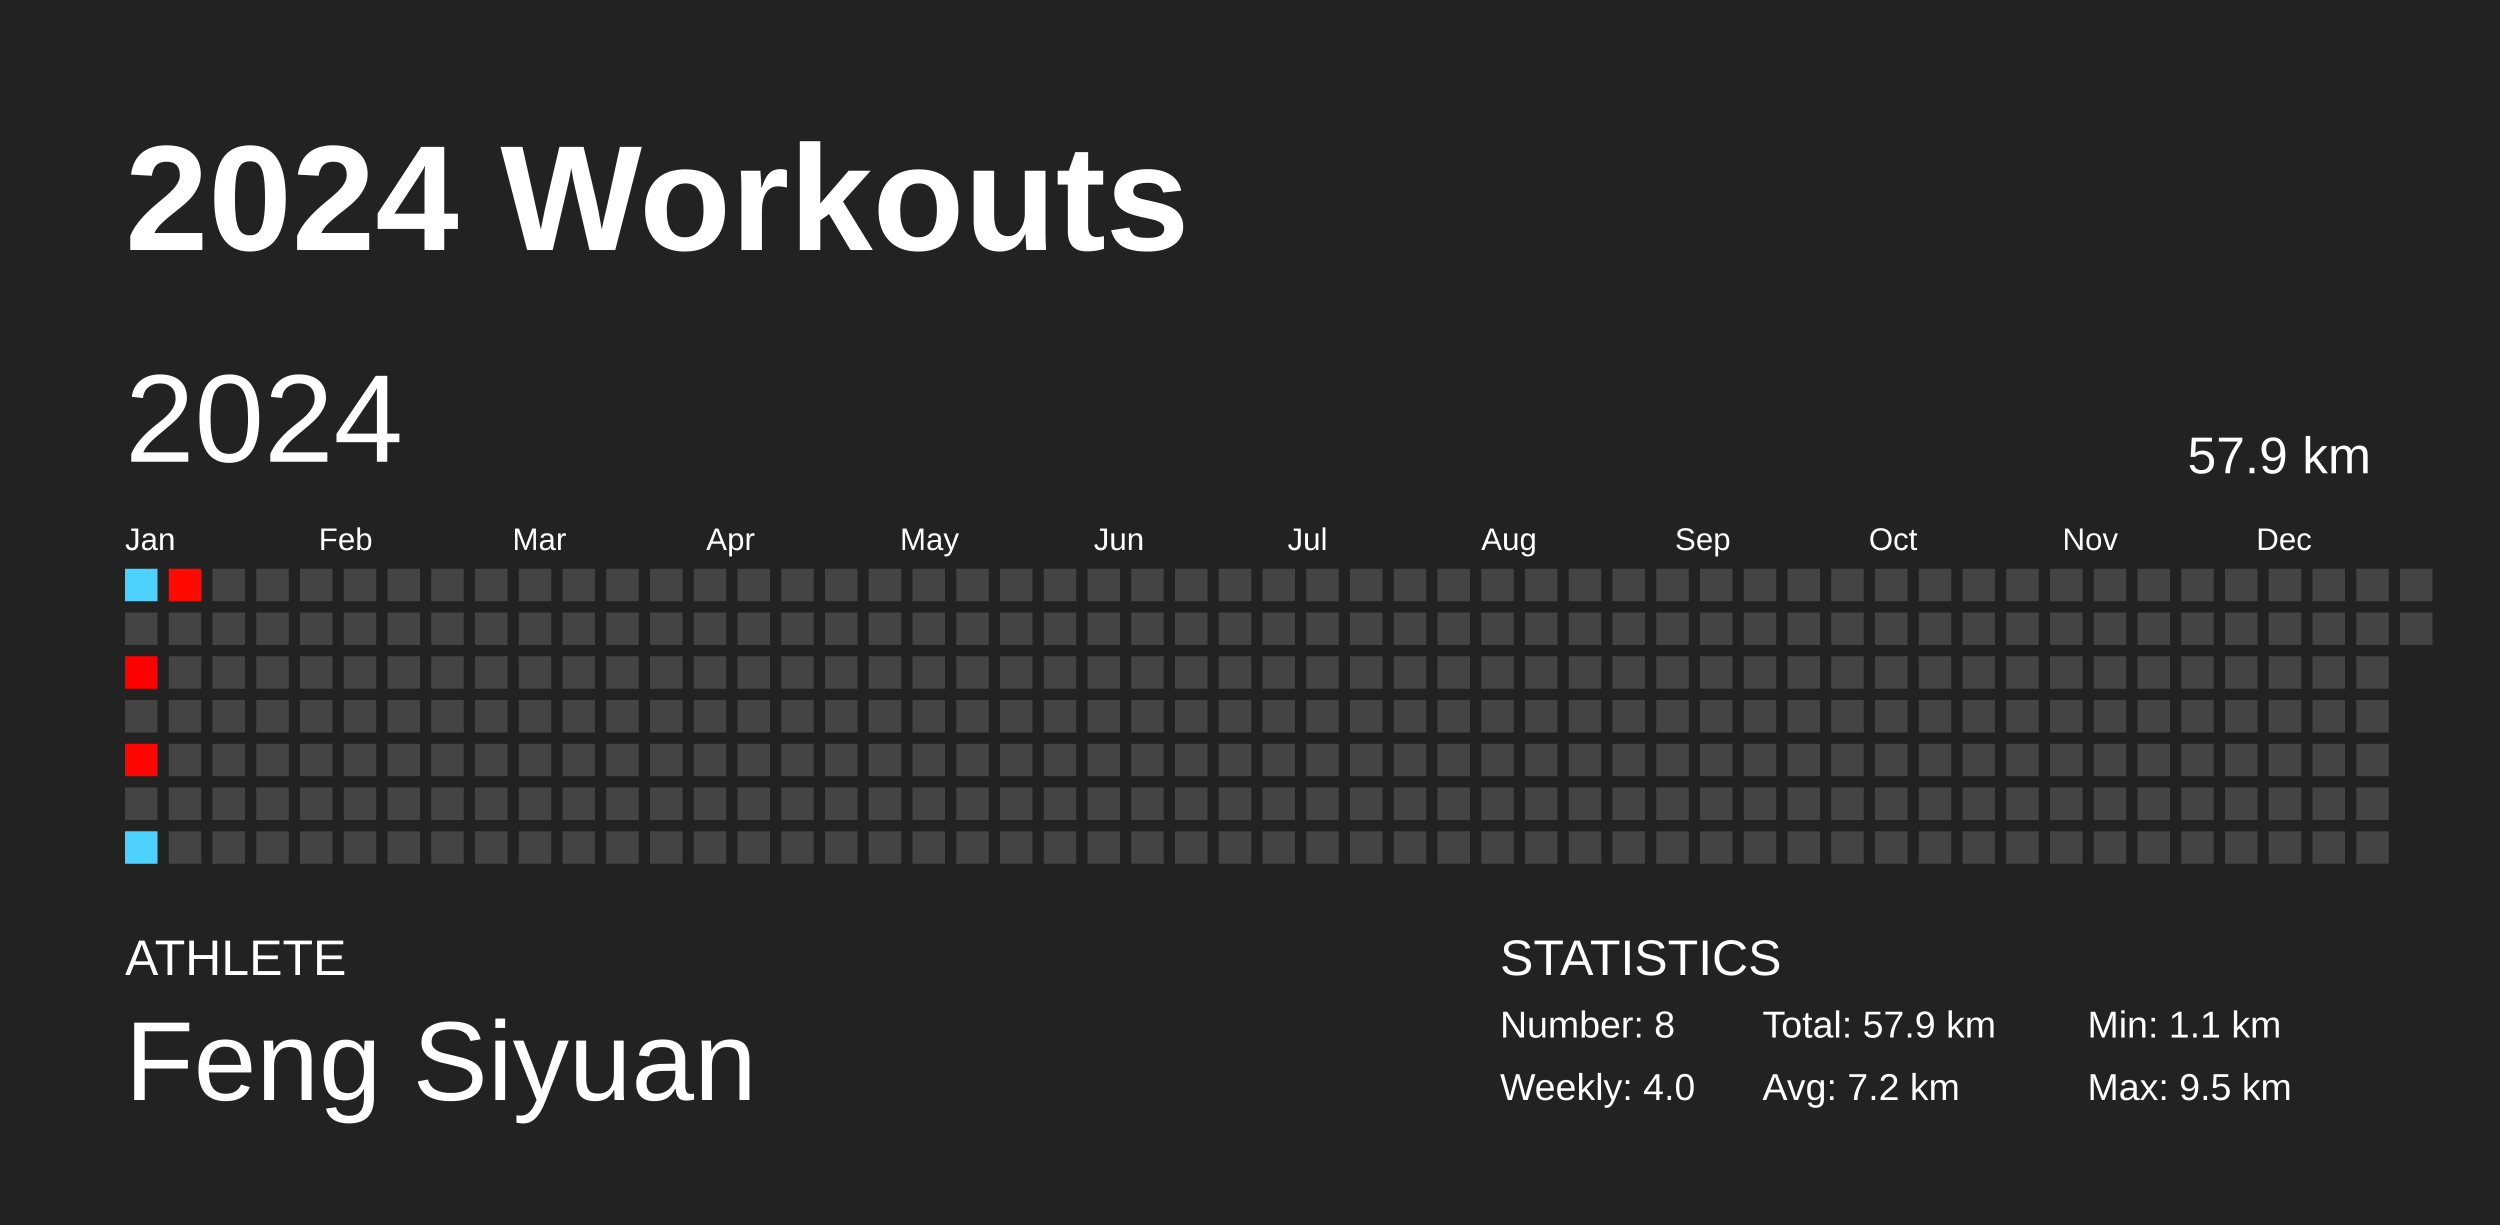
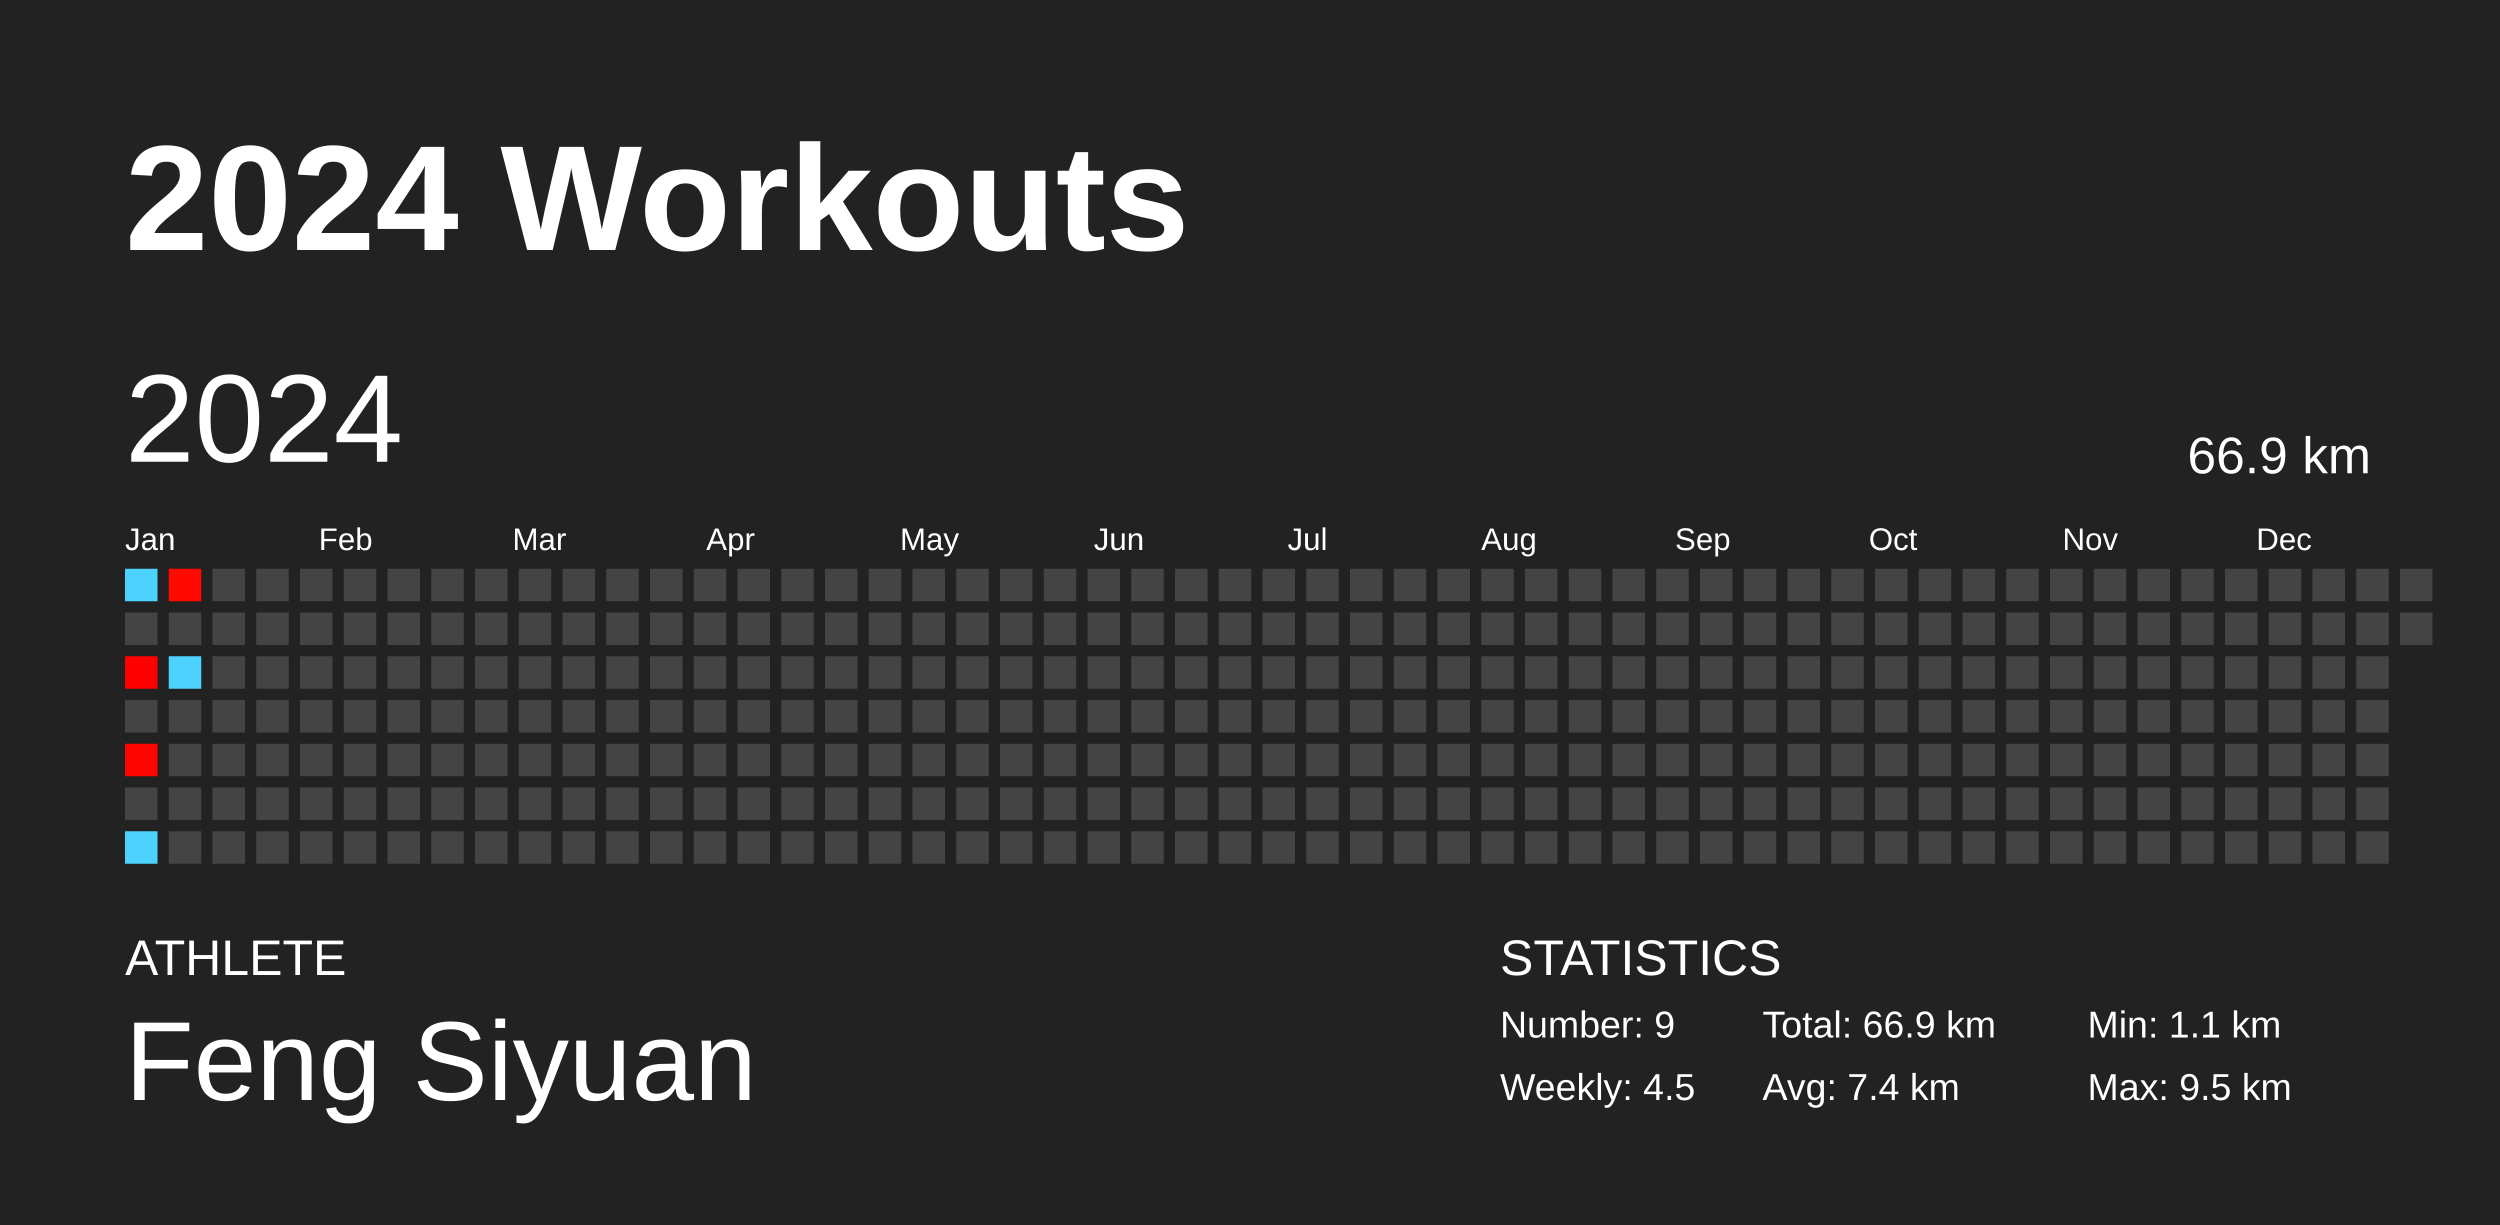
<svg xmlns="http://www.w3.org/2000/svg" baseProfile="full" height="98mm" version="1.1" viewBox="0,0,200,98" width="200mm">
  <defs />
  <rect fill="#222222" height="98" width="200" x="0" y="0" />
  <text fill="#FFFFFF" style="font-size:12px; font-family:Arial; font-weight:bold;" x="10" y="20">2024 Workouts</text>
  <text fill="#FFFFFF" style="font-size:4px; font-family:Arial" x="10" y="78">ATHLETE</text>
  <text fill="#FFFFFF" style="font-size:9px; font-family:Arial" x="10" y="88">Feng Siyuan</text>
  <text fill="#FFFFFF" style="font-size:4px; font-family:Arial" x="120" y="78">STATISTICS</text>
-   <text fill="#FFFFFF" style="font-size:3px; font-family:Arial" x="120" y="83">Number: 8</text>
-   <text fill="#FFFFFF" style="font-size:3px; font-family:Arial" x="120" y="88">Weekly: 4.0</text>
-   <text fill="#FFFFFF" style="font-size:3px; font-family:Arial" x="141" y="83">Total: 57.9 km</text>
-   <text fill="#FFFFFF" style="font-size:3px; font-family:Arial" x="141" y="88">Avg: 7.2 km</text>
+   <text fill="#FFFFFF" style="font-size:3px; font-family:Arial" x="120" y="83">Number: 9</text>
+   <text fill="#FFFFFF" style="font-size:3px; font-family:Arial" x="120" y="88">Weekly: 4.5</text>
+   <text fill="#FFFFFF" style="font-size:3px; font-family:Arial" x="141" y="83">Total: 66.9 km</text>
+   <text fill="#FFFFFF" style="font-size:3px; font-family:Arial" x="141" y="88">Avg: 7.4 km</text>
  <text fill="#FFFFFF" style="font-size:3px; font-family:Arial" x="167" y="83">Min: 1.1 km</text>
  <text fill="#FFFFFF" style="font-size:3px; font-family:Arial" x="167" y="88">Max: 9.5 km</text>
  <text dominant-baseline="hanging" fill="#FFFFFF" style="font-size:10.0px; font-family:Arial;" x="10" y="30">2024</text>
-   <text dominant-baseline="hanging" fill="#FFFFFF" style="font-size:4.125px; font-family:Arial;" x="175" y="35">57.9 km</text>
+   <text dominant-baseline="hanging" fill="#FFFFFF" style="font-size:4.125px; font-family:Arial;" x="175" y="35">66.9 km</text>
  <text fill="#FFFFFF" style="font-size:2.5px; font-family:Arial" x="10.0" y="44">Jan</text>
  <text fill="#FFFFFF" style="font-size:2.5px; font-family:Arial" x="25.5" y="44">Feb</text>
  <text fill="#FFFFFF" style="font-size:2.5px; font-family:Arial" x="41.0" y="44">Mar</text>
  <text fill="#FFFFFF" style="font-size:2.5px; font-family:Arial" x="56.5" y="44">Apr</text>
  <text fill="#FFFFFF" style="font-size:2.5px; font-family:Arial" x="72.0" y="44">May</text>
  <text fill="#FFFFFF" style="font-size:2.5px; font-family:Arial" x="87.5" y="44">Jun</text>
  <text fill="#FFFFFF" style="font-size:2.5px; font-family:Arial" x="103.0" y="44">Jul</text>
  <text fill="#FFFFFF" style="font-size:2.5px; font-family:Arial" x="118.5" y="44">Aug</text>
  <text fill="#FFFFFF" style="font-size:2.5px; font-family:Arial" x="134.0" y="44">Sep</text>
  <text fill="#FFFFFF" style="font-size:2.5px; font-family:Arial" x="149.5" y="44">Oct</text>
  <text fill="#FFFFFF" style="font-size:2.5px; font-family:Arial" x="165.0" y="44">Nov</text>
  <text fill="#FFFFFF" style="font-size:2.5px; font-family:Arial" x="180.5" y="44">Dec</text>
  <rect fill="#4dd2ff" height="2.6" width="2.6" x="10.0" y="45.5" />
  <rect fill="#444444" height="2.6" width="2.6" x="10.0" y="49.0" />
  <rect fill="#ff0000" height="2.6" width="2.6" x="10.0" y="52.5" />
  <rect fill="#444444" height="2.6" width="2.6" x="10.0" y="56.0" />
  <rect fill="#ff0500" height="2.6" width="2.6" x="10.0" y="59.5" />
  <rect fill="#444444" height="2.6" width="2.6" x="10.0" y="63.0" />
  <rect fill="#4dd2ff" height="2.6" width="2.6" x="10.0" y="66.5" />
  <rect fill="#ff0a00" height="2.6" width="2.6" x="13.5" y="45.5" />
  <rect fill="#444444" height="2.6" width="2.6" x="13.5" y="49.0" />
-   <rect fill="#444444" height="2.6" width="2.6" x="13.5" y="52.5" />
+   <rect fill="#4dd2ff" height="2.6" width="2.6" x="13.5" y="52.5" />
  <rect fill="#444444" height="2.6" width="2.6" x="13.5" y="56.0" />
  <rect fill="#444444" height="2.6" width="2.6" x="13.5" y="59.5" />
  <rect fill="#444444" height="2.6" width="2.6" x="13.5" y="63.0" />
  <rect fill="#444444" height="2.6" width="2.6" x="13.5" y="66.5" />
  <rect fill="#444444" height="2.6" width="2.6" x="17.0" y="45.5" />
  <rect fill="#444444" height="2.6" width="2.6" x="17.0" y="49.0" />
  <rect fill="#444444" height="2.6" width="2.6" x="17.0" y="52.5" />
  <rect fill="#444444" height="2.6" width="2.6" x="17.0" y="56.0" />
  <rect fill="#444444" height="2.6" width="2.6" x="17.0" y="59.5" />
  <rect fill="#444444" height="2.6" width="2.6" x="17.0" y="63.0" />
  <rect fill="#444444" height="2.6" width="2.6" x="17.0" y="66.5" />
  <rect fill="#444444" height="2.6" width="2.6" x="20.5" y="45.5" />
  <rect fill="#444444" height="2.6" width="2.6" x="20.5" y="49.0" />
  <rect fill="#444444" height="2.6" width="2.6" x="20.5" y="52.5" />
  <rect fill="#444444" height="2.6" width="2.6" x="20.5" y="56.0" />
  <rect fill="#444444" height="2.6" width="2.6" x="20.5" y="59.5" />
  <rect fill="#444444" height="2.6" width="2.6" x="20.5" y="63.0" />
  <rect fill="#444444" height="2.6" width="2.6" x="20.5" y="66.5" />
  <rect fill="#444444" height="2.6" width="2.6" x="24.0" y="45.5" />
  <rect fill="#444444" height="2.6" width="2.6" x="24.0" y="49.0" />
  <rect fill="#444444" height="2.6" width="2.6" x="24.0" y="52.5" />
  <rect fill="#444444" height="2.6" width="2.6" x="24.0" y="56.0" />
  <rect fill="#444444" height="2.6" width="2.6" x="24.0" y="59.5" />
  <rect fill="#444444" height="2.6" width="2.6" x="24.0" y="63.0" />
  <rect fill="#444444" height="2.6" width="2.6" x="24.0" y="66.5" />
  <rect fill="#444444" height="2.6" width="2.6" x="27.5" y="45.5" />
  <rect fill="#444444" height="2.6" width="2.6" x="27.5" y="49.0" />
  <rect fill="#444444" height="2.6" width="2.6" x="27.5" y="52.5" />
  <rect fill="#444444" height="2.6" width="2.6" x="27.5" y="56.0" />
  <rect fill="#444444" height="2.6" width="2.6" x="27.5" y="59.5" />
  <rect fill="#444444" height="2.6" width="2.6" x="27.5" y="63.0" />
  <rect fill="#444444" height="2.6" width="2.6" x="27.5" y="66.5" />
  <rect fill="#444444" height="2.6" width="2.6" x="31.0" y="45.5" />
  <rect fill="#444444" height="2.6" width="2.6" x="31.0" y="49.0" />
  <rect fill="#444444" height="2.6" width="2.6" x="31.0" y="52.5" />
  <rect fill="#444444" height="2.6" width="2.6" x="31.0" y="56.0" />
  <rect fill="#444444" height="2.6" width="2.6" x="31.0" y="59.5" />
  <rect fill="#444444" height="2.6" width="2.6" x="31.0" y="63.0" />
  <rect fill="#444444" height="2.6" width="2.6" x="31.0" y="66.5" />
  <rect fill="#444444" height="2.6" width="2.6" x="34.5" y="45.5" />
  <rect fill="#444444" height="2.6" width="2.6" x="34.5" y="49.0" />
  <rect fill="#444444" height="2.6" width="2.6" x="34.5" y="52.5" />
  <rect fill="#444444" height="2.6" width="2.6" x="34.5" y="56.0" />
  <rect fill="#444444" height="2.6" width="2.6" x="34.5" y="59.5" />
  <rect fill="#444444" height="2.6" width="2.6" x="34.5" y="63.0" />
  <rect fill="#444444" height="2.6" width="2.6" x="34.5" y="66.5" />
  <rect fill="#444444" height="2.6" width="2.6" x="38.0" y="45.5" />
  <rect fill="#444444" height="2.6" width="2.6" x="38.0" y="49.0" />
  <rect fill="#444444" height="2.6" width="2.6" x="38.0" y="52.5" />
  <rect fill="#444444" height="2.6" width="2.6" x="38.0" y="56.0" />
  <rect fill="#444444" height="2.6" width="2.6" x="38.0" y="59.5" />
  <rect fill="#444444" height="2.6" width="2.6" x="38.0" y="63.0" />
  <rect fill="#444444" height="2.6" width="2.6" x="38.0" y="66.5" />
  <rect fill="#444444" height="2.6" width="2.6" x="41.5" y="45.5" />
  <rect fill="#444444" height="2.6" width="2.6" x="41.5" y="49.0" />
  <rect fill="#444444" height="2.6" width="2.6" x="41.5" y="52.5" />
  <rect fill="#444444" height="2.6" width="2.6" x="41.5" y="56.0" />
  <rect fill="#444444" height="2.6" width="2.6" x="41.5" y="59.5" />
  <rect fill="#444444" height="2.6" width="2.6" x="41.5" y="63.0" />
  <rect fill="#444444" height="2.6" width="2.6" x="41.5" y="66.5" />
  <rect fill="#444444" height="2.6" width="2.6" x="45.0" y="45.5" />
  <rect fill="#444444" height="2.6" width="2.6" x="45.0" y="49.0" />
  <rect fill="#444444" height="2.6" width="2.6" x="45.0" y="52.5" />
  <rect fill="#444444" height="2.6" width="2.6" x="45.0" y="56.0" />
  <rect fill="#444444" height="2.6" width="2.6" x="45.0" y="59.5" />
  <rect fill="#444444" height="2.6" width="2.6" x="45.0" y="63.0" />
  <rect fill="#444444" height="2.6" width="2.6" x="45.0" y="66.5" />
  <rect fill="#444444" height="2.6" width="2.6" x="48.5" y="45.5" />
  <rect fill="#444444" height="2.6" width="2.6" x="48.5" y="49.0" />
  <rect fill="#444444" height="2.6" width="2.6" x="48.5" y="52.5" />
  <rect fill="#444444" height="2.6" width="2.6" x="48.5" y="56.0" />
  <rect fill="#444444" height="2.6" width="2.6" x="48.5" y="59.5" />
  <rect fill="#444444" height="2.6" width="2.6" x="48.5" y="63.0" />
  <rect fill="#444444" height="2.6" width="2.6" x="48.5" y="66.5" />
  <rect fill="#444444" height="2.6" width="2.6" x="52.0" y="45.5" />
  <rect fill="#444444" height="2.6" width="2.6" x="52.0" y="49.0" />
  <rect fill="#444444" height="2.6" width="2.6" x="52.0" y="52.5" />
  <rect fill="#444444" height="2.6" width="2.6" x="52.0" y="56.0" />
  <rect fill="#444444" height="2.6" width="2.6" x="52.0" y="59.5" />
  <rect fill="#444444" height="2.6" width="2.6" x="52.0" y="63.0" />
  <rect fill="#444444" height="2.6" width="2.6" x="52.0" y="66.5" />
  <rect fill="#444444" height="2.6" width="2.6" x="55.5" y="45.5" />
  <rect fill="#444444" height="2.6" width="2.6" x="55.5" y="49.0" />
  <rect fill="#444444" height="2.6" width="2.6" x="55.5" y="52.5" />
  <rect fill="#444444" height="2.6" width="2.6" x="55.5" y="56.0" />
  <rect fill="#444444" height="2.6" width="2.6" x="55.5" y="59.5" />
  <rect fill="#444444" height="2.6" width="2.6" x="55.5" y="63.0" />
  <rect fill="#444444" height="2.6" width="2.6" x="55.5" y="66.5" />
  <rect fill="#444444" height="2.6" width="2.6" x="59.0" y="45.5" />
  <rect fill="#444444" height="2.6" width="2.6" x="59.0" y="49.0" />
  <rect fill="#444444" height="2.6" width="2.6" x="59.0" y="52.5" />
  <rect fill="#444444" height="2.6" width="2.6" x="59.0" y="56.0" />
  <rect fill="#444444" height="2.6" width="2.6" x="59.0" y="59.5" />
  <rect fill="#444444" height="2.6" width="2.6" x="59.0" y="63.0" />
  <rect fill="#444444" height="2.6" width="2.6" x="59.0" y="66.5" />
  <rect fill="#444444" height="2.6" width="2.6" x="62.5" y="45.5" />
  <rect fill="#444444" height="2.6" width="2.6" x="62.5" y="49.0" />
  <rect fill="#444444" height="2.6" width="2.6" x="62.5" y="52.5" />
  <rect fill="#444444" height="2.6" width="2.6" x="62.5" y="56.0" />
  <rect fill="#444444" height="2.6" width="2.6" x="62.5" y="59.5" />
  <rect fill="#444444" height="2.6" width="2.6" x="62.5" y="63.0" />
  <rect fill="#444444" height="2.6" width="2.6" x="62.5" y="66.5" />
  <rect fill="#444444" height="2.6" width="2.6" x="66.0" y="45.5" />
  <rect fill="#444444" height="2.6" width="2.6" x="66.0" y="49.0" />
  <rect fill="#444444" height="2.6" width="2.6" x="66.0" y="52.5" />
  <rect fill="#444444" height="2.6" width="2.6" x="66.0" y="56.0" />
  <rect fill="#444444" height="2.6" width="2.6" x="66.0" y="59.5" />
  <rect fill="#444444" height="2.6" width="2.6" x="66.0" y="63.0" />
  <rect fill="#444444" height="2.6" width="2.6" x="66.0" y="66.5" />
  <rect fill="#444444" height="2.6" width="2.6" x="69.5" y="45.5" />
  <rect fill="#444444" height="2.6" width="2.6" x="69.5" y="49.0" />
  <rect fill="#444444" height="2.6" width="2.6" x="69.5" y="52.5" />
  <rect fill="#444444" height="2.6" width="2.6" x="69.5" y="56.0" />
  <rect fill="#444444" height="2.6" width="2.6" x="69.5" y="59.5" />
  <rect fill="#444444" height="2.6" width="2.6" x="69.5" y="63.0" />
  <rect fill="#444444" height="2.6" width="2.6" x="69.5" y="66.5" />
  <rect fill="#444444" height="2.6" width="2.6" x="73.0" y="45.5" />
  <rect fill="#444444" height="2.6" width="2.6" x="73.0" y="49.0" />
  <rect fill="#444444" height="2.6" width="2.6" x="73.0" y="52.5" />
  <rect fill="#444444" height="2.6" width="2.6" x="73.0" y="56.0" />
  <rect fill="#444444" height="2.6" width="2.6" x="73.0" y="59.5" />
  <rect fill="#444444" height="2.6" width="2.6" x="73.0" y="63.0" />
  <rect fill="#444444" height="2.6" width="2.6" x="73.0" y="66.5" />
  <rect fill="#444444" height="2.6" width="2.6" x="76.5" y="45.5" />
  <rect fill="#444444" height="2.6" width="2.6" x="76.5" y="49.0" />
  <rect fill="#444444" height="2.6" width="2.6" x="76.5" y="52.5" />
  <rect fill="#444444" height="2.6" width="2.6" x="76.5" y="56.0" />
  <rect fill="#444444" height="2.6" width="2.6" x="76.5" y="59.5" />
  <rect fill="#444444" height="2.6" width="2.6" x="76.5" y="63.0" />
  <rect fill="#444444" height="2.6" width="2.6" x="76.5" y="66.5" />
  <rect fill="#444444" height="2.6" width="2.6" x="80.0" y="45.5" />
  <rect fill="#444444" height="2.6" width="2.6" x="80.0" y="49.0" />
  <rect fill="#444444" height="2.6" width="2.6" x="80.0" y="52.5" />
  <rect fill="#444444" height="2.6" width="2.6" x="80.0" y="56.0" />
  <rect fill="#444444" height="2.6" width="2.6" x="80.0" y="59.5" />
  <rect fill="#444444" height="2.6" width="2.6" x="80.0" y="63.0" />
  <rect fill="#444444" height="2.6" width="2.6" x="80.0" y="66.5" />
  <rect fill="#444444" height="2.6" width="2.6" x="83.5" y="45.5" />
  <rect fill="#444444" height="2.6" width="2.6" x="83.5" y="49.0" />
  <rect fill="#444444" height="2.6" width="2.6" x="83.5" y="52.5" />
  <rect fill="#444444" height="2.6" width="2.6" x="83.5" y="56.0" />
  <rect fill="#444444" height="2.6" width="2.6" x="83.5" y="59.5" />
  <rect fill="#444444" height="2.6" width="2.6" x="83.5" y="63.0" />
  <rect fill="#444444" height="2.6" width="2.6" x="83.5" y="66.5" />
  <rect fill="#444444" height="2.6" width="2.6" x="87.0" y="45.5" />
  <rect fill="#444444" height="2.6" width="2.6" x="87.0" y="49.0" />
  <rect fill="#444444" height="2.6" width="2.6" x="87.0" y="52.5" />
  <rect fill="#444444" height="2.6" width="2.6" x="87.0" y="56.0" />
  <rect fill="#444444" height="2.6" width="2.6" x="87.0" y="59.5" />
  <rect fill="#444444" height="2.6" width="2.6" x="87.0" y="63.0" />
  <rect fill="#444444" height="2.6" width="2.6" x="87.0" y="66.5" />
  <rect fill="#444444" height="2.6" width="2.6" x="90.5" y="45.5" />
  <rect fill="#444444" height="2.6" width="2.6" x="90.5" y="49.0" />
  <rect fill="#444444" height="2.6" width="2.6" x="90.5" y="52.5" />
  <rect fill="#444444" height="2.6" width="2.6" x="90.5" y="56.0" />
  <rect fill="#444444" height="2.6" width="2.6" x="90.5" y="59.5" />
  <rect fill="#444444" height="2.6" width="2.6" x="90.5" y="63.0" />
  <rect fill="#444444" height="2.6" width="2.6" x="90.5" y="66.5" />
  <rect fill="#444444" height="2.6" width="2.6" x="94.0" y="45.5" />
  <rect fill="#444444" height="2.6" width="2.6" x="94.0" y="49.0" />
  <rect fill="#444444" height="2.6" width="2.6" x="94.0" y="52.5" />
  <rect fill="#444444" height="2.6" width="2.6" x="94.0" y="56.0" />
  <rect fill="#444444" height="2.6" width="2.6" x="94.0" y="59.5" />
  <rect fill="#444444" height="2.6" width="2.6" x="94.0" y="63.0" />
  <rect fill="#444444" height="2.6" width="2.6" x="94.0" y="66.5" />
  <rect fill="#444444" height="2.6" width="2.6" x="97.5" y="45.5" />
  <rect fill="#444444" height="2.6" width="2.6" x="97.5" y="49.0" />
  <rect fill="#444444" height="2.6" width="2.6" x="97.5" y="52.5" />
  <rect fill="#444444" height="2.6" width="2.6" x="97.5" y="56.0" />
  <rect fill="#444444" height="2.6" width="2.6" x="97.5" y="59.5" />
  <rect fill="#444444" height="2.6" width="2.6" x="97.5" y="63.0" />
  <rect fill="#444444" height="2.6" width="2.6" x="97.5" y="66.5" />
  <rect fill="#444444" height="2.6" width="2.6" x="101.0" y="45.5" />
  <rect fill="#444444" height="2.6" width="2.6" x="101.0" y="49.0" />
  <rect fill="#444444" height="2.6" width="2.6" x="101.0" y="52.5" />
  <rect fill="#444444" height="2.6" width="2.6" x="101.0" y="56.0" />
  <rect fill="#444444" height="2.6" width="2.6" x="101.0" y="59.5" />
  <rect fill="#444444" height="2.6" width="2.6" x="101.0" y="63.0" />
  <rect fill="#444444" height="2.6" width="2.6" x="101.0" y="66.5" />
  <rect fill="#444444" height="2.6" width="2.6" x="104.5" y="45.5" />
  <rect fill="#444444" height="2.6" width="2.6" x="104.5" y="49.0" />
  <rect fill="#444444" height="2.6" width="2.6" x="104.5" y="52.5" />
  <rect fill="#444444" height="2.6" width="2.6" x="104.5" y="56.0" />
  <rect fill="#444444" height="2.6" width="2.6" x="104.5" y="59.5" />
  <rect fill="#444444" height="2.6" width="2.6" x="104.5" y="63.0" />
  <rect fill="#444444" height="2.6" width="2.6" x="104.5" y="66.5" />
  <rect fill="#444444" height="2.6" width="2.6" x="108.0" y="45.5" />
  <rect fill="#444444" height="2.6" width="2.6" x="108.0" y="49.0" />
  <rect fill="#444444" height="2.6" width="2.6" x="108.0" y="52.5" />
  <rect fill="#444444" height="2.6" width="2.6" x="108.0" y="56.0" />
  <rect fill="#444444" height="2.6" width="2.6" x="108.0" y="59.5" />
  <rect fill="#444444" height="2.6" width="2.6" x="108.0" y="63.0" />
  <rect fill="#444444" height="2.6" width="2.6" x="108.0" y="66.5" />
  <rect fill="#444444" height="2.6" width="2.6" x="111.5" y="45.5" />
  <rect fill="#444444" height="2.6" width="2.6" x="111.5" y="49.0" />
  <rect fill="#444444" height="2.6" width="2.6" x="111.5" y="52.5" />
  <rect fill="#444444" height="2.6" width="2.6" x="111.5" y="56.0" />
  <rect fill="#444444" height="2.6" width="2.6" x="111.5" y="59.5" />
  <rect fill="#444444" height="2.6" width="2.6" x="111.5" y="63.0" />
  <rect fill="#444444" height="2.6" width="2.6" x="111.5" y="66.5" />
  <rect fill="#444444" height="2.6" width="2.6" x="115.0" y="45.5" />
  <rect fill="#444444" height="2.6" width="2.6" x="115.0" y="49.0" />
  <rect fill="#444444" height="2.6" width="2.6" x="115.0" y="52.5" />
  <rect fill="#444444" height="2.6" width="2.6" x="115.0" y="56.0" />
  <rect fill="#444444" height="2.6" width="2.6" x="115.0" y="59.5" />
  <rect fill="#444444" height="2.6" width="2.6" x="115.0" y="63.0" />
  <rect fill="#444444" height="2.6" width="2.6" x="115.0" y="66.5" />
  <rect fill="#444444" height="2.6" width="2.6" x="118.5" y="45.5" />
  <rect fill="#444444" height="2.6" width="2.6" x="118.5" y="49.0" />
  <rect fill="#444444" height="2.6" width="2.6" x="118.5" y="52.5" />
  <rect fill="#444444" height="2.6" width="2.6" x="118.5" y="56.0" />
  <rect fill="#444444" height="2.6" width="2.6" x="118.5" y="59.5" />
  <rect fill="#444444" height="2.6" width="2.6" x="118.5" y="63.0" />
  <rect fill="#444444" height="2.6" width="2.6" x="118.5" y="66.5" />
  <rect fill="#444444" height="2.6" width="2.6" x="122.0" y="45.5" />
  <rect fill="#444444" height="2.6" width="2.6" x="122.0" y="49.0" />
  <rect fill="#444444" height="2.6" width="2.6" x="122.0" y="52.5" />
  <rect fill="#444444" height="2.6" width="2.6" x="122.0" y="56.0" />
  <rect fill="#444444" height="2.6" width="2.6" x="122.0" y="59.5" />
  <rect fill="#444444" height="2.6" width="2.6" x="122.0" y="63.0" />
  <rect fill="#444444" height="2.6" width="2.6" x="122.0" y="66.5" />
  <rect fill="#444444" height="2.6" width="2.6" x="125.5" y="45.5" />
  <rect fill="#444444" height="2.6" width="2.6" x="125.5" y="49.0" />
  <rect fill="#444444" height="2.6" width="2.6" x="125.5" y="52.5" />
  <rect fill="#444444" height="2.6" width="2.6" x="125.5" y="56.0" />
  <rect fill="#444444" height="2.6" width="2.6" x="125.5" y="59.5" />
  <rect fill="#444444" height="2.6" width="2.6" x="125.5" y="63.0" />
  <rect fill="#444444" height="2.6" width="2.6" x="125.5" y="66.5" />
  <rect fill="#444444" height="2.6" width="2.6" x="129.0" y="45.5" />
  <rect fill="#444444" height="2.6" width="2.6" x="129.0" y="49.0" />
  <rect fill="#444444" height="2.6" width="2.6" x="129.0" y="52.5" />
  <rect fill="#444444" height="2.6" width="2.6" x="129.0" y="56.0" />
  <rect fill="#444444" height="2.6" width="2.6" x="129.0" y="59.5" />
  <rect fill="#444444" height="2.6" width="2.6" x="129.0" y="63.0" />
  <rect fill="#444444" height="2.6" width="2.6" x="129.0" y="66.5" />
  <rect fill="#444444" height="2.6" width="2.6" x="132.5" y="45.5" />
  <rect fill="#444444" height="2.6" width="2.6" x="132.5" y="49.0" />
  <rect fill="#444444" height="2.6" width="2.6" x="132.5" y="52.5" />
  <rect fill="#444444" height="2.6" width="2.6" x="132.5" y="56.0" />
  <rect fill="#444444" height="2.6" width="2.6" x="132.5" y="59.5" />
  <rect fill="#444444" height="2.6" width="2.6" x="132.5" y="63.0" />
  <rect fill="#444444" height="2.6" width="2.6" x="132.5" y="66.5" />
  <rect fill="#444444" height="2.6" width="2.6" x="136.0" y="45.5" />
  <rect fill="#444444" height="2.6" width="2.6" x="136.0" y="49.0" />
  <rect fill="#444444" height="2.6" width="2.6" x="136.0" y="52.5" />
  <rect fill="#444444" height="2.6" width="2.6" x="136.0" y="56.0" />
  <rect fill="#444444" height="2.6" width="2.6" x="136.0" y="59.5" />
  <rect fill="#444444" height="2.6" width="2.6" x="136.0" y="63.0" />
  <rect fill="#444444" height="2.6" width="2.6" x="136.0" y="66.5" />
  <rect fill="#444444" height="2.6" width="2.6" x="139.5" y="45.5" />
  <rect fill="#444444" height="2.6" width="2.6" x="139.5" y="49.0" />
  <rect fill="#444444" height="2.6" width="2.6" x="139.5" y="52.5" />
  <rect fill="#444444" height="2.6" width="2.6" x="139.5" y="56.0" />
  <rect fill="#444444" height="2.6" width="2.6" x="139.5" y="59.5" />
  <rect fill="#444444" height="2.6" width="2.6" x="139.5" y="63.0" />
  <rect fill="#444444" height="2.6" width="2.6" x="139.5" y="66.5" />
  <rect fill="#444444" height="2.6" width="2.6" x="143.0" y="45.5" />
  <rect fill="#444444" height="2.6" width="2.6" x="143.0" y="49.0" />
  <rect fill="#444444" height="2.6" width="2.6" x="143.0" y="52.5" />
  <rect fill="#444444" height="2.6" width="2.6" x="143.0" y="56.0" />
  <rect fill="#444444" height="2.6" width="2.6" x="143.0" y="59.5" />
  <rect fill="#444444" height="2.6" width="2.6" x="143.0" y="63.0" />
  <rect fill="#444444" height="2.6" width="2.6" x="143.0" y="66.5" />
  <rect fill="#444444" height="2.6" width="2.6" x="146.5" y="45.5" />
  <rect fill="#444444" height="2.6" width="2.6" x="146.5" y="49.0" />
  <rect fill="#444444" height="2.6" width="2.6" x="146.5" y="52.5" />
  <rect fill="#444444" height="2.6" width="2.6" x="146.5" y="56.0" />
  <rect fill="#444444" height="2.6" width="2.6" x="146.5" y="59.5" />
  <rect fill="#444444" height="2.6" width="2.6" x="146.5" y="63.0" />
  <rect fill="#444444" height="2.6" width="2.6" x="146.5" y="66.5" />
  <rect fill="#444444" height="2.6" width="2.6" x="150.0" y="45.5" />
  <rect fill="#444444" height="2.6" width="2.6" x="150.0" y="49.0" />
  <rect fill="#444444" height="2.6" width="2.6" x="150.0" y="52.5" />
  <rect fill="#444444" height="2.6" width="2.6" x="150.0" y="56.0" />
  <rect fill="#444444" height="2.6" width="2.6" x="150.0" y="59.5" />
  <rect fill="#444444" height="2.6" width="2.6" x="150.0" y="63.0" />
  <rect fill="#444444" height="2.6" width="2.6" x="150.0" y="66.5" />
  <rect fill="#444444" height="2.6" width="2.6" x="153.5" y="45.5" />
  <rect fill="#444444" height="2.6" width="2.6" x="153.5" y="49.0" />
  <rect fill="#444444" height="2.6" width="2.6" x="153.5" y="52.5" />
  <rect fill="#444444" height="2.6" width="2.6" x="153.5" y="56.0" />
  <rect fill="#444444" height="2.6" width="2.6" x="153.5" y="59.5" />
  <rect fill="#444444" height="2.6" width="2.6" x="153.5" y="63.0" />
  <rect fill="#444444" height="2.6" width="2.6" x="153.5" y="66.5" />
  <rect fill="#444444" height="2.6" width="2.6" x="157.0" y="45.5" />
  <rect fill="#444444" height="2.6" width="2.6" x="157.0" y="49.0" />
  <rect fill="#444444" height="2.6" width="2.6" x="157.0" y="52.5" />
  <rect fill="#444444" height="2.6" width="2.6" x="157.0" y="56.0" />
  <rect fill="#444444" height="2.6" width="2.6" x="157.0" y="59.5" />
  <rect fill="#444444" height="2.6" width="2.6" x="157.0" y="63.0" />
  <rect fill="#444444" height="2.6" width="2.6" x="157.0" y="66.5" />
  <rect fill="#444444" height="2.6" width="2.6" x="160.5" y="45.5" />
  <rect fill="#444444" height="2.6" width="2.6" x="160.5" y="49.0" />
  <rect fill="#444444" height="2.6" width="2.6" x="160.5" y="52.5" />
  <rect fill="#444444" height="2.6" width="2.6" x="160.5" y="56.0" />
  <rect fill="#444444" height="2.6" width="2.6" x="160.5" y="59.5" />
  <rect fill="#444444" height="2.6" width="2.6" x="160.5" y="63.0" />
  <rect fill="#444444" height="2.6" width="2.6" x="160.5" y="66.5" />
  <rect fill="#444444" height="2.6" width="2.6" x="164.0" y="45.5" />
  <rect fill="#444444" height="2.6" width="2.6" x="164.0" y="49.0" />
  <rect fill="#444444" height="2.6" width="2.6" x="164.0" y="52.5" />
  <rect fill="#444444" height="2.6" width="2.6" x="164.0" y="56.0" />
  <rect fill="#444444" height="2.6" width="2.6" x="164.0" y="59.5" />
  <rect fill="#444444" height="2.6" width="2.6" x="164.0" y="63.0" />
  <rect fill="#444444" height="2.6" width="2.6" x="164.0" y="66.5" />
  <rect fill="#444444" height="2.6" width="2.6" x="167.5" y="45.5" />
  <rect fill="#444444" height="2.6" width="2.6" x="167.5" y="49.0" />
  <rect fill="#444444" height="2.6" width="2.6" x="167.5" y="52.5" />
  <rect fill="#444444" height="2.6" width="2.6" x="167.5" y="56.0" />
  <rect fill="#444444" height="2.6" width="2.6" x="167.5" y="59.5" />
  <rect fill="#444444" height="2.6" width="2.6" x="167.5" y="63.0" />
  <rect fill="#444444" height="2.6" width="2.6" x="167.5" y="66.5" />
  <rect fill="#444444" height="2.6" width="2.6" x="171.0" y="45.5" />
  <rect fill="#444444" height="2.6" width="2.6" x="171.0" y="49.0" />
  <rect fill="#444444" height="2.6" width="2.6" x="171.0" y="52.5" />
  <rect fill="#444444" height="2.6" width="2.6" x="171.0" y="56.0" />
  <rect fill="#444444" height="2.6" width="2.6" x="171.0" y="59.5" />
  <rect fill="#444444" height="2.6" width="2.6" x="171.0" y="63.0" />
  <rect fill="#444444" height="2.6" width="2.6" x="171.0" y="66.5" />
  <rect fill="#444444" height="2.6" width="2.6" x="174.5" y="45.5" />
  <rect fill="#444444" height="2.6" width="2.6" x="174.5" y="49.0" />
  <rect fill="#444444" height="2.6" width="2.6" x="174.5" y="52.5" />
  <rect fill="#444444" height="2.6" width="2.6" x="174.5" y="56.0" />
  <rect fill="#444444" height="2.6" width="2.6" x="174.5" y="59.5" />
  <rect fill="#444444" height="2.6" width="2.6" x="174.5" y="63.0" />
  <rect fill="#444444" height="2.6" width="2.6" x="174.5" y="66.5" />
  <rect fill="#444444" height="2.6" width="2.6" x="178.0" y="45.5" />
  <rect fill="#444444" height="2.6" width="2.6" x="178.0" y="49.0" />
  <rect fill="#444444" height="2.6" width="2.6" x="178.0" y="52.5" />
  <rect fill="#444444" height="2.6" width="2.6" x="178.0" y="56.0" />
  <rect fill="#444444" height="2.6" width="2.6" x="178.0" y="59.5" />
  <rect fill="#444444" height="2.6" width="2.6" x="178.0" y="63.0" />
  <rect fill="#444444" height="2.6" width="2.6" x="178.0" y="66.5" />
  <rect fill="#444444" height="2.6" width="2.6" x="181.5" y="45.5" />
  <rect fill="#444444" height="2.6" width="2.6" x="181.5" y="49.0" />
  <rect fill="#444444" height="2.6" width="2.6" x="181.5" y="52.5" />
  <rect fill="#444444" height="2.6" width="2.6" x="181.5" y="56.0" />
  <rect fill="#444444" height="2.6" width="2.6" x="181.5" y="59.5" />
  <rect fill="#444444" height="2.6" width="2.6" x="181.5" y="63.0" />
  <rect fill="#444444" height="2.6" width="2.6" x="181.5" y="66.5" />
  <rect fill="#444444" height="2.6" width="2.6" x="185.0" y="45.5" />
  <rect fill="#444444" height="2.6" width="2.6" x="185.0" y="49.0" />
  <rect fill="#444444" height="2.6" width="2.6" x="185.0" y="52.5" />
  <rect fill="#444444" height="2.6" width="2.6" x="185.0" y="56.0" />
  <rect fill="#444444" height="2.6" width="2.6" x="185.0" y="59.5" />
  <rect fill="#444444" height="2.6" width="2.6" x="185.0" y="63.0" />
  <rect fill="#444444" height="2.6" width="2.6" x="185.0" y="66.5" />
  <rect fill="#444444" height="2.6" width="2.6" x="188.5" y="45.5" />
  <rect fill="#444444" height="2.6" width="2.6" x="188.5" y="49.0" />
  <rect fill="#444444" height="2.6" width="2.6" x="188.5" y="52.5" />
  <rect fill="#444444" height="2.6" width="2.6" x="188.5" y="56.0" />
  <rect fill="#444444" height="2.6" width="2.6" x="188.5" y="59.5" />
  <rect fill="#444444" height="2.6" width="2.6" x="188.5" y="63.0" />
  <rect fill="#444444" height="2.6" width="2.6" x="188.5" y="66.5" />
  <rect fill="#444444" height="2.6" width="2.6" x="192.0" y="45.5" />
  <rect fill="#444444" height="2.6" width="2.6" x="192.0" y="49.0" />
</svg>
